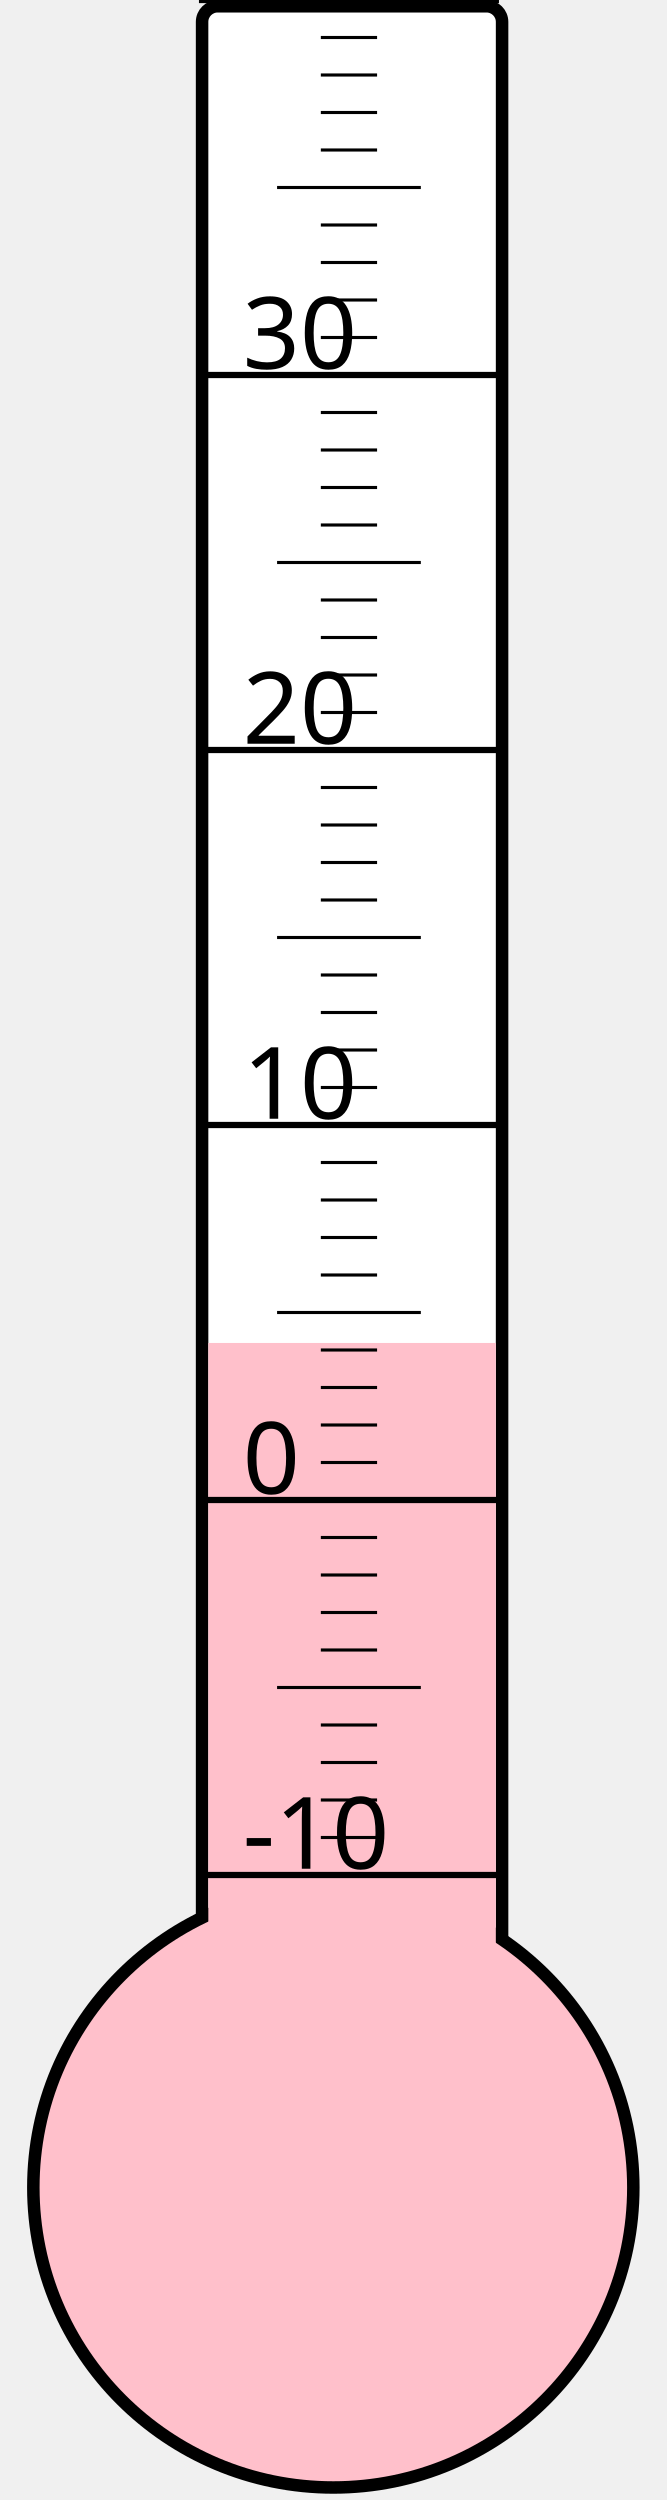
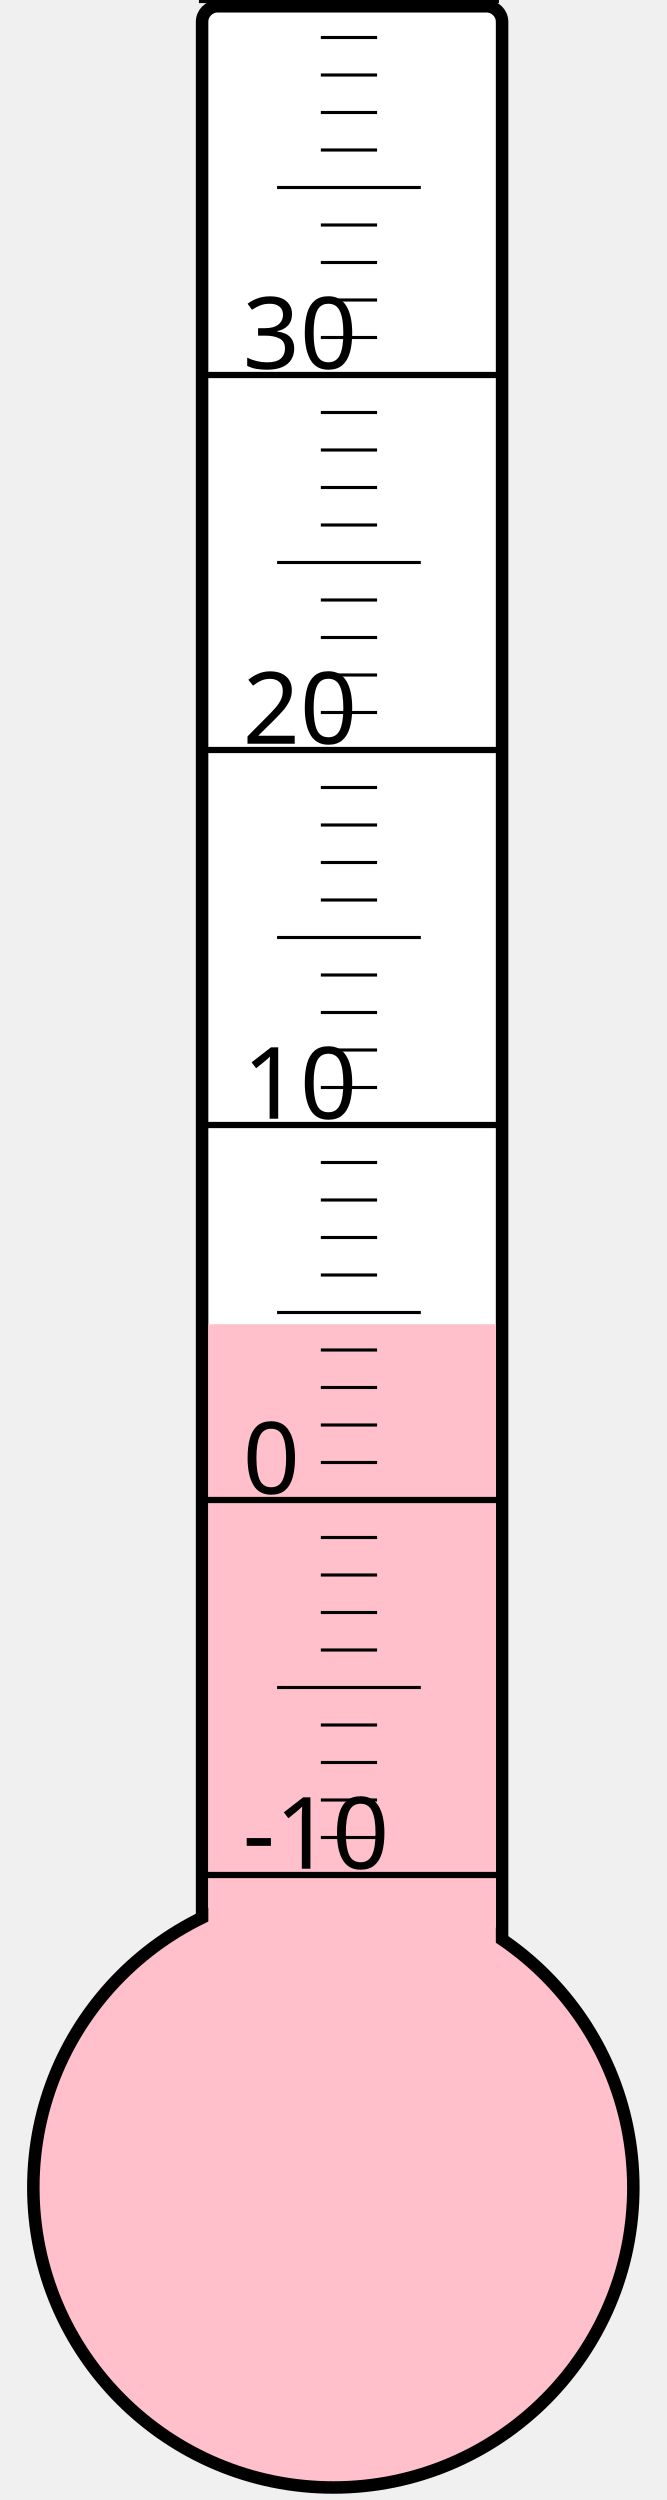
<svg xmlns="http://www.w3.org/2000/svg" width="40px" height="150px" viewBox="0 0 200 800">
  <rect width="200" height="800" x="0" y="0" style="fill: #ffffeb; fill-opacity: 0;" />
  <rect width="96" height="680" x="58" y="2" rx="5" ry="5" style="fill: white; fill-opacity: 1; stroke: black; stroke-width: 4;" />
  <circle cx="100" cy="700" r="96" style="fill: pink; stroke: black; stroke-width: 4;" />
-   <rect width="92" height="270.25" x="60" y="429.75" style="fill: pink; fill-opacity: 1; stroke-width: 0;" />
+   <rect width="92" height="276.25" x="60" y="423.75" style="fill: pink; fill-opacity: 1; stroke-width: 0;" />
  <text x="71" y="598" style="font-family: sans-serif; font-size: 24pt;">-10</text>
  <text x="71" y="478" style="font-family: sans-serif; font-size: 24pt;">0</text>
  <text x="71" y="358" style="font-family: sans-serif; font-size: 24pt;">10</text>
  <text x="71" y="238" style="font-family: sans-serif; font-size: 24pt;">20</text>
  <text x="71" y="118" style="font-family: sans-serif; font-size: 24pt;">30</text>
  <g style="stroke: black;">
    <line x1="57" y1="600" x2="153" y2="600" style="stroke-width: 2;" />
    <line x1="96" y1="588" x2="114" y2="588" style="stroke-width: 1;" />
    <line x1="96" y1="576" x2="114" y2="576" style="stroke-width: 1;" />
    <line x1="96" y1="564" x2="114" y2="564" style="stroke-width: 1;" />
    <line x1="96" y1="552" x2="114" y2="552" style="stroke-width: 1;" />
    <line x1="82" y1="540" x2="128" y2="540" style="stroke-width: 1;" />
    <line x1="96" y1="528" x2="114" y2="528" style="stroke-width: 1;" />
    <line x1="96" y1="516" x2="114" y2="516" style="stroke-width: 1;" />
    <line x1="96" y1="504" x2="114" y2="504" style="stroke-width: 1;" />
    <line x1="96" y1="492" x2="114" y2="492" style="stroke-width: 1;" />
    <line x1="57" y1="480" x2="153" y2="480" style="stroke-width: 2;" />
    <line x1="96" y1="468" x2="114" y2="468" style="stroke-width: 1;" />
    <line x1="96" y1="456" x2="114" y2="456" style="stroke-width: 1;" />
    <line x1="96" y1="444" x2="114" y2="444" style="stroke-width: 1;" />
    <line x1="96" y1="432" x2="114" y2="432" style="stroke-width: 1;" />
    <line x1="82" y1="420" x2="128" y2="420" style="stroke-width: 1;" />
    <line x1="96" y1="408" x2="114" y2="408" style="stroke-width: 1;" />
    <line x1="96" y1="396" x2="114" y2="396" style="stroke-width: 1;" />
    <line x1="96" y1="384" x2="114" y2="384" style="stroke-width: 1;" />
    <line x1="96" y1="372" x2="114" y2="372" style="stroke-width: 1;" />
    <line x1="57" y1="360" x2="153" y2="360" style="stroke-width: 2;" />
    <line x1="96" y1="348" x2="114" y2="348" style="stroke-width: 1;" />
    <line x1="96" y1="336" x2="114" y2="336" style="stroke-width: 1;" />
    <line x1="96" y1="324" x2="114" y2="324" style="stroke-width: 1;" />
    <line x1="96" y1="312" x2="114" y2="312" style="stroke-width: 1;" />
    <line x1="82" y1="300" x2="128" y2="300" style="stroke-width: 1;" />
    <line x1="96" y1="288" x2="114" y2="288" style="stroke-width: 1;" />
    <line x1="96" y1="276" x2="114" y2="276" style="stroke-width: 1;" />
    <line x1="96" y1="264" x2="114" y2="264" style="stroke-width: 1;" />
    <line x1="96" y1="252" x2="114" y2="252" style="stroke-width: 1;" />
    <line x1="57" y1="240" x2="153" y2="240" style="stroke-width: 2;" />
    <line x1="96" y1="228" x2="114" y2="228" style="stroke-width: 1;" />
    <line x1="96" y1="216" x2="114" y2="216" style="stroke-width: 1;" />
    <line x1="96" y1="204" x2="114" y2="204" style="stroke-width: 1;" />
    <line x1="96" y1="192" x2="114" y2="192" style="stroke-width: 1;" />
    <line x1="82" y1="180" x2="128" y2="180" style="stroke-width: 1;" />
    <line x1="96" y1="168" x2="114" y2="168" style="stroke-width: 1;" />
    <line x1="96" y1="156" x2="114" y2="156" style="stroke-width: 1;" />
    <line x1="96" y1="144" x2="114" y2="144" style="stroke-width: 1;" />
    <line x1="96" y1="132" x2="114" y2="132" style="stroke-width: 1;" />
    <line x1="57" y1="120" x2="153" y2="120" style="stroke-width: 2;" />
    <line x1="96" y1="108" x2="114" y2="108" style="stroke-width: 1;" />
    <line x1="96" y1="96" x2="114" y2="96" style="stroke-width: 1;" />
    <line x1="96" y1="84" x2="114" y2="84" style="stroke-width: 1;" />
    <line x1="96" y1="72" x2="114" y2="72" style="stroke-width: 1;" />
    <line x1="82" y1="60" x2="128" y2="60" style="stroke-width: 1;" />
    <line x1="96" y1="48" x2="114" y2="48" style="stroke-width: 1;" />
    <line x1="96" y1="36" x2="114" y2="36" style="stroke-width: 1;" />
    <line x1="96" y1="24" x2="114" y2="24" style="stroke-width: 1;" />
    <line x1="96" y1="12" x2="114" y2="12" style="stroke-width: 1;" />
    <line x1="57" y1="0" x2="153" y2="0" style="stroke-width: 2;" />
  </g>
</svg>
